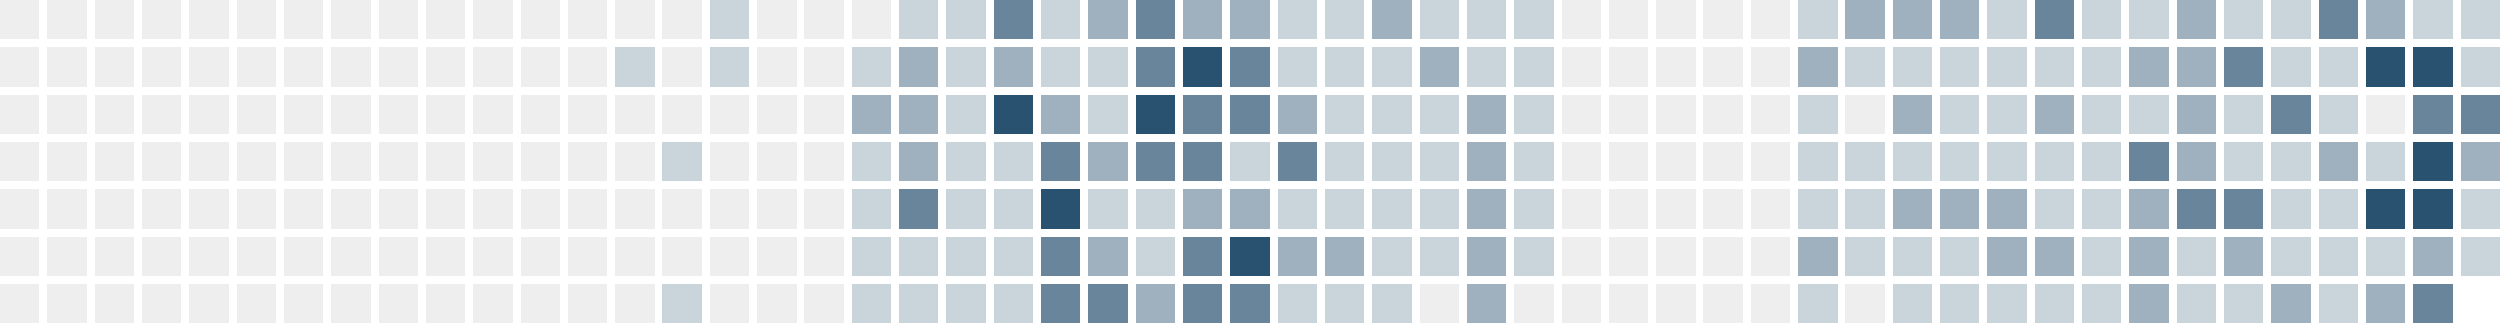
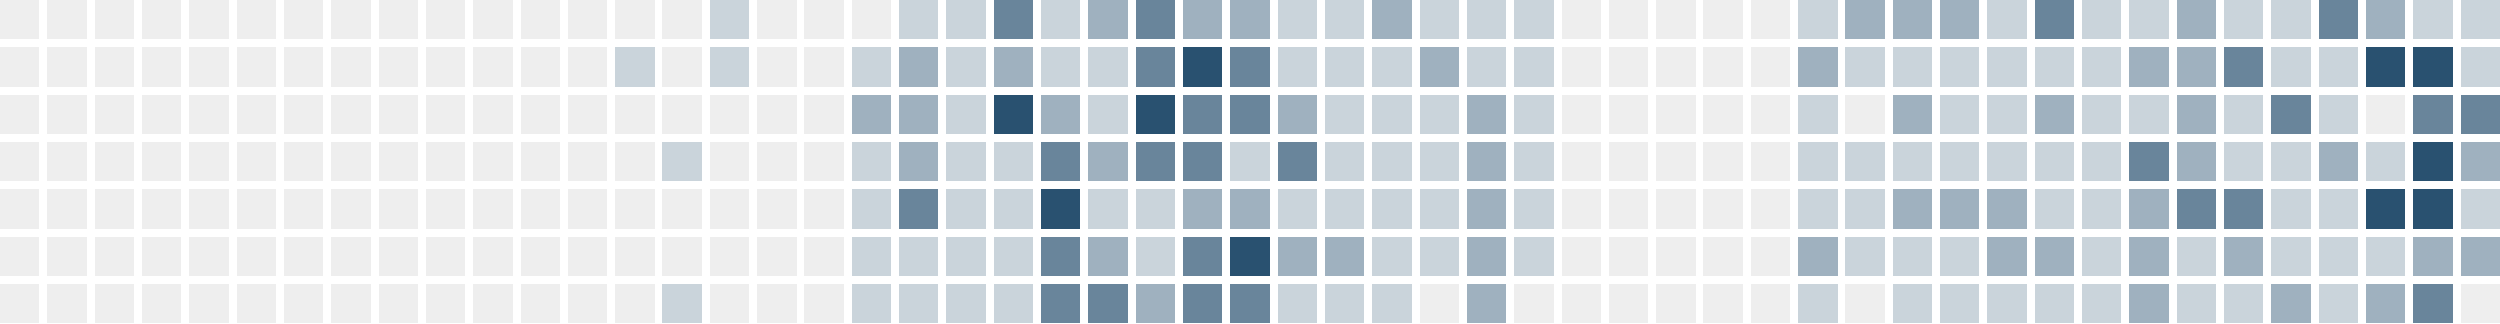
<svg xmlns="http://www.w3.org/2000/svg" version="1.1" width="634.0" height="82.0" viewBox="27.0 20.0 634.0 82.0">
  <rect style="fill:#eeeeee;shape-rendering:crispedges" data-score="0" data-date="2025-07-13" x="27" y="20" width="10" height="10" />
  <rect style="fill:#eeeeee;shape-rendering:crispedges" data-score="0" data-date="2025-07-20" x="39" y="20" width="10" height="10" />
  <rect style="fill:#eeeeee;shape-rendering:crispedges" data-score="0" data-date="2025-07-27" x="51" y="20" width="10" height="10" />
  <rect style="fill:#eeeeee;shape-rendering:crispedges" data-score="0" data-date="2025-08-03" x="63" y="20" width="10" height="10" />
  <rect style="fill:#eeeeee;shape-rendering:crispedges" data-score="0" data-date="2025-08-10" x="75" y="20" width="10" height="10" />
  <rect style="fill:#eeeeee;shape-rendering:crispedges" data-score="0" data-date="2025-08-17" x="87" y="20" width="10" height="10" />
  <rect style="fill:#eeeeee;shape-rendering:crispedges" data-score="0" data-date="2025-08-24" x="99" y="20" width="10" height="10" />
  <rect style="fill:#eeeeee;shape-rendering:crispedges" data-score="0" data-date="2025-08-31" x="111" y="20" width="10" height="10" />
  <rect style="fill:#eeeeee;shape-rendering:crispedges" data-score="0" data-date="2025-09-07" x="123" y="20" width="10" height="10" />
  <rect style="fill:#eeeeee;shape-rendering:crispedges" data-score="0" data-date="2025-09-14" x="135" y="20" width="10" height="10" />
  <rect style="fill:#eeeeee;shape-rendering:crispedges" data-score="0" data-date="2025-09-21" x="147" y="20" width="10" height="10" />
  <rect style="fill:#eeeeee;shape-rendering:crispedges" data-score="0" data-date="2025-09-28" x="159" y="20" width="10" height="10" />
  <rect style="fill:#eeeeee;shape-rendering:crispedges" data-score="0" data-date="2025-10-05" x="171" y="20" width="10" height="10" />
  <rect style="fill:#eeeeee;shape-rendering:crispedges" data-score="0" data-date="2025-10-12" x="183" y="20" width="10" height="10" />
  <rect style="fill:#eeeeee;shape-rendering:crispedges" data-score="0" data-date="2025-10-19" x="195" y="20" width="10" height="10" />
  <rect style="fill:#cad4db;shape-rendering:crispedges" data-score="1" data-date="2025-10-26" x="207" y="20" width="10" height="10" />
  <rect style="fill:#eeeeee;shape-rendering:crispedges" data-score="0" data-date="2025-11-02" x="219" y="20" width="10" height="10" />
  <rect style="fill:#eeeeee;shape-rendering:crispedges" data-score="0" data-date="2025-11-09" x="231" y="20" width="10" height="10" />
  <rect style="fill:#eeeeee;shape-rendering:crispedges" data-score="0" data-date="2025-11-16" x="243" y="20" width="10" height="10" />
  <rect style="fill:#cad4db;shape-rendering:crispedges" data-score="1" data-date="2025-11-23" x="255" y="20" width="10" height="10" />
  <rect style="fill:#cad4db;shape-rendering:crispedges" data-score="1" data-date="2025-11-30" x="267" y="20" width="10" height="10" />
  <rect style="fill:#69859b;shape-rendering:crispedges" data-score="3" data-date="2025-12-07" x="279" y="20" width="10" height="10" />
  <rect style="fill:#cad4db;shape-rendering:crispedges" data-score="1" data-date="2025-12-14" x="291" y="20" width="10" height="10" />
  <rect style="fill:#9fb1bf;shape-rendering:crispedges" data-score="2" data-date="2025-12-21" x="303" y="20" width="10" height="10" />
  <rect style="fill:#69859b;shape-rendering:crispedges" data-score="3" data-date="2025-12-28" x="315" y="20" width="10" height="10" />
  <rect style="fill:#9fb1bf;shape-rendering:crispedges" data-score="2" data-date="2026-01-04" x="327" y="20" width="10" height="10" />
  <rect style="fill:#9fb1bf;shape-rendering:crispedges" data-score="2" data-date="2026-01-11" x="339" y="20" width="10" height="10" />
  <rect style="fill:#cad4db;shape-rendering:crispedges" data-score="1" data-date="2026-01-18" x="351" y="20" width="10" height="10" />
  <rect style="fill:#cad4db;shape-rendering:crispedges" data-score="1" data-date="2026-01-25" x="363" y="20" width="10" height="10" />
  <rect style="fill:#9fb1bf;shape-rendering:crispedges" data-score="2" data-date="2026-02-01" x="375" y="20" width="10" height="10" />
  <rect style="fill:#cad4db;shape-rendering:crispedges" data-score="1" data-date="2026-02-08" x="387" y="20" width="10" height="10" />
  <rect style="fill:#cad4db;shape-rendering:crispedges" data-score="1" data-date="2026-02-15" x="399" y="20" width="10" height="10" />
  <rect style="fill:#cad4db;shape-rendering:crispedges" data-score="1" data-date="2026-02-22" x="411" y="20" width="10" height="10" />
  <rect style="fill:#eeeeee;shape-rendering:crispedges" data-score="0" data-date="2026-03-01" x="423" y="20" width="10" height="10" />
  <rect style="fill:#eeeeee;shape-rendering:crispedges" data-score="0" data-date="2026-03-08" x="435" y="20" width="10" height="10" />
  <rect style="fill:#eeeeee;shape-rendering:crispedges" data-score="0" data-date="2026-03-15" x="447" y="20" width="10" height="10" />
  <rect style="fill:#eeeeee;shape-rendering:crispedges" data-score="0" data-date="2026-03-22" x="459" y="20" width="10" height="10" />
  <rect style="fill:#eeeeee;shape-rendering:crispedges" data-score="0" data-date="2026-03-29" x="471" y="20" width="10" height="10" />
  <rect style="fill:#cad4db;shape-rendering:crispedges" data-score="1" data-date="2026-04-05" x="483" y="20" width="10" height="10" />
  <rect style="fill:#9fb1bf;shape-rendering:crispedges" data-score="2" data-date="2026-04-12" x="495" y="20" width="10" height="10" />
  <rect style="fill:#9fb1bf;shape-rendering:crispedges" data-score="2" data-date="2026-04-19" x="507" y="20" width="10" height="10" />
  <rect style="fill:#9fb1bf;shape-rendering:crispedges" data-score="2" data-date="2026-04-26" x="519" y="20" width="10" height="10" />
  <rect style="fill:#cad4db;shape-rendering:crispedges" data-score="1" data-date="2026-05-03" x="531" y="20" width="10" height="10" />
  <rect style="fill:#69859b;shape-rendering:crispedges" data-score="3" data-date="2026-05-10" x="543" y="20" width="10" height="10" />
  <rect style="fill:#cad4db;shape-rendering:crispedges" data-score="1" data-date="2026-05-17" x="555" y="20" width="10" height="10" />
  <rect style="fill:#cad4db;shape-rendering:crispedges" data-score="1" data-date="2026-05-24" x="567" y="20" width="10" height="10" />
  <rect style="fill:#9fb1bf;shape-rendering:crispedges" data-score="2" data-date="2026-05-31" x="579" y="20" width="10" height="10" />
  <rect style="fill:#cad4db;shape-rendering:crispedges" data-score="1" data-date="2026-06-07" x="591" y="20" width="10" height="10" />
  <rect style="fill:#cad4db;shape-rendering:crispedges" data-score="1" data-date="2026-06-14" x="603" y="20" width="10" height="10" />
  <rect style="fill:#69859b;shape-rendering:crispedges" data-score="3" data-date="2026-06-21" x="615" y="20" width="10" height="10" />
  <rect style="fill:#9fb1bf;shape-rendering:crispedges" data-score="2" data-date="2026-06-28" x="627" y="20" width="10" height="10" />
  <rect style="fill:#cad4db;shape-rendering:crispedges" data-score="1" data-date="2026-07-05" x="639" y="20" width="10" height="10" />
  <rect style="fill:#cad4db;shape-rendering:crispedges" data-score="1" data-date="2026-07-12" x="651" y="20" width="10" height="10" />
  <rect style="fill:#eeeeee;shape-rendering:crispedges" data-score="0" data-date="2025-07-14" x="27" y="32" width="10" height="10" />
  <rect style="fill:#eeeeee;shape-rendering:crispedges" data-score="0" data-date="2025-07-21" x="39" y="32" width="10" height="10" />
  <rect style="fill:#eeeeee;shape-rendering:crispedges" data-score="0" data-date="2025-07-28" x="51" y="32" width="10" height="10" />
  <rect style="fill:#eeeeee;shape-rendering:crispedges" data-score="0" data-date="2025-08-04" x="63" y="32" width="10" height="10" />
  <rect style="fill:#eeeeee;shape-rendering:crispedges" data-score="0" data-date="2025-08-11" x="75" y="32" width="10" height="10" />
  <rect style="fill:#eeeeee;shape-rendering:crispedges" data-score="0" data-date="2025-08-18" x="87" y="32" width="10" height="10" />
  <rect style="fill:#eeeeee;shape-rendering:crispedges" data-score="0" data-date="2025-08-25" x="99" y="32" width="10" height="10" />
  <rect style="fill:#eeeeee;shape-rendering:crispedges" data-score="0" data-date="2025-09-01" x="111" y="32" width="10" height="10" />
  <rect style="fill:#eeeeee;shape-rendering:crispedges" data-score="0" data-date="2025-09-08" x="123" y="32" width="10" height="10" />
  <rect style="fill:#eeeeee;shape-rendering:crispedges" data-score="0" data-date="2025-09-15" x="135" y="32" width="10" height="10" />
  <rect style="fill:#eeeeee;shape-rendering:crispedges" data-score="0" data-date="2025-09-22" x="147" y="32" width="10" height="10" />
  <rect style="fill:#eeeeee;shape-rendering:crispedges" data-score="0" data-date="2025-09-29" x="159" y="32" width="10" height="10" />
  <rect style="fill:#eeeeee;shape-rendering:crispedges" data-score="0" data-date="2025-10-06" x="171" y="32" width="10" height="10" />
  <rect style="fill:#cad4db;shape-rendering:crispedges" data-score="1" data-date="2025-10-13" x="183" y="32" width="10" height="10" />
  <rect style="fill:#eeeeee;shape-rendering:crispedges" data-score="0" data-date="2025-10-20" x="195" y="32" width="10" height="10" />
  <rect style="fill:#cad4db;shape-rendering:crispedges" data-score="1" data-date="2025-10-27" x="207" y="32" width="10" height="10" />
  <rect style="fill:#eeeeee;shape-rendering:crispedges" data-score="0" data-date="2025-11-03" x="219" y="32" width="10" height="10" />
  <rect style="fill:#eeeeee;shape-rendering:crispedges" data-score="0" data-date="2025-11-10" x="231" y="32" width="10" height="10" />
  <rect style="fill:#cad4db;shape-rendering:crispedges" data-score="1" data-date="2025-11-17" x="243" y="32" width="10" height="10" />
  <rect style="fill:#9fb1bf;shape-rendering:crispedges" data-score="2" data-date="2025-11-24" x="255" y="32" width="10" height="10" />
  <rect style="fill:#cad4db;shape-rendering:crispedges" data-score="1" data-date="2025-12-01" x="267" y="32" width="10" height="10" />
  <rect style="fill:#9fb1bf;shape-rendering:crispedges" data-score="2" data-date="2025-12-08" x="279" y="32" width="10" height="10" />
  <rect style="fill:#cad4db;shape-rendering:crispedges" data-score="1" data-date="2025-12-15" x="291" y="32" width="10" height="10" />
  <rect style="fill:#cad4db;shape-rendering:crispedges" data-score="1" data-date="2025-12-22" x="303" y="32" width="10" height="10" />
  <rect style="fill:#69859b;shape-rendering:crispedges" data-score="3" data-date="2025-12-29" x="315" y="32" width="10" height="10" />
  <rect style="fill:#295170;shape-rendering:crispedges" data-score="4" data-date="2026-01-05" x="327" y="32" width="10" height="10" />
  <rect style="fill:#69859b;shape-rendering:crispedges" data-score="3" data-date="2026-01-12" x="339" y="32" width="10" height="10" />
  <rect style="fill:#cad4db;shape-rendering:crispedges" data-score="1" data-date="2026-01-19" x="351" y="32" width="10" height="10" />
  <rect style="fill:#cad4db;shape-rendering:crispedges" data-score="1" data-date="2026-01-26" x="363" y="32" width="10" height="10" />
  <rect style="fill:#cad4db;shape-rendering:crispedges" data-score="1" data-date="2026-02-02" x="375" y="32" width="10" height="10" />
  <rect style="fill:#9fb1bf;shape-rendering:crispedges" data-score="2" data-date="2026-02-09" x="387" y="32" width="10" height="10" />
  <rect style="fill:#cad4db;shape-rendering:crispedges" data-score="1" data-date="2026-02-16" x="399" y="32" width="10" height="10" />
  <rect style="fill:#cad4db;shape-rendering:crispedges" data-score="1" data-date="2026-02-23" x="411" y="32" width="10" height="10" />
  <rect style="fill:#eeeeee;shape-rendering:crispedges" data-score="0" data-date="2026-03-02" x="423" y="32" width="10" height="10" />
  <rect style="fill:#eeeeee;shape-rendering:crispedges" data-score="0" data-date="2026-03-09" x="435" y="32" width="10" height="10" />
  <rect style="fill:#eeeeee;shape-rendering:crispedges" data-score="0" data-date="2026-03-16" x="447" y="32" width="10" height="10" />
  <rect style="fill:#eeeeee;shape-rendering:crispedges" data-score="0" data-date="2026-03-23" x="459" y="32" width="10" height="10" />
  <rect style="fill:#eeeeee;shape-rendering:crispedges" data-score="0" data-date="2026-03-30" x="471" y="32" width="10" height="10" />
  <rect style="fill:#9fb1bf;shape-rendering:crispedges" data-score="2" data-date="2026-04-06" x="483" y="32" width="10" height="10" />
  <rect style="fill:#cad4db;shape-rendering:crispedges" data-score="1" data-date="2026-04-13" x="495" y="32" width="10" height="10" />
  <rect style="fill:#cad4db;shape-rendering:crispedges" data-score="1" data-date="2026-04-20" x="507" y="32" width="10" height="10" />
  <rect style="fill:#cad4db;shape-rendering:crispedges" data-score="1" data-date="2026-04-27" x="519" y="32" width="10" height="10" />
  <rect style="fill:#cad4db;shape-rendering:crispedges" data-score="1" data-date="2026-05-04" x="531" y="32" width="10" height="10" />
  <rect style="fill:#cad4db;shape-rendering:crispedges" data-score="1" data-date="2026-05-11" x="543" y="32" width="10" height="10" />
  <rect style="fill:#cad4db;shape-rendering:crispedges" data-score="1" data-date="2026-05-18" x="555" y="32" width="10" height="10" />
  <rect style="fill:#9fb1bf;shape-rendering:crispedges" data-score="2" data-date="2026-05-25" x="567" y="32" width="10" height="10" />
  <rect style="fill:#9fb1bf;shape-rendering:crispedges" data-score="2" data-date="2026-06-01" x="579" y="32" width="10" height="10" />
  <rect style="fill:#69859b;shape-rendering:crispedges" data-score="3" data-date="2026-06-08" x="591" y="32" width="10" height="10" />
  <rect style="fill:#cad4db;shape-rendering:crispedges" data-score="1" data-date="2026-06-15" x="603" y="32" width="10" height="10" />
  <rect style="fill:#cad4db;shape-rendering:crispedges" data-score="1" data-date="2026-06-22" x="615" y="32" width="10" height="10" />
  <rect style="fill:#295170;shape-rendering:crispedges" data-score="4" data-date="2026-06-29" x="627" y="32" width="10" height="10" />
  <rect style="fill:#295170;shape-rendering:crispedges" data-score="4" data-date="2026-07-06" x="639" y="32" width="10" height="10" />
  <rect style="fill:#cad4db;shape-rendering:crispedges" data-score="1" data-date="2026-07-13" x="651" y="32" width="10" height="10" />
  <rect style="fill:#eeeeee;shape-rendering:crispedges" data-score="0" data-date="2025-07-15" x="27" y="44" width="10" height="10" />
  <rect style="fill:#eeeeee;shape-rendering:crispedges" data-score="0" data-date="2025-07-22" x="39" y="44" width="10" height="10" />
  <rect style="fill:#eeeeee;shape-rendering:crispedges" data-score="0" data-date="2025-07-29" x="51" y="44" width="10" height="10" />
  <rect style="fill:#eeeeee;shape-rendering:crispedges" data-score="0" data-date="2025-08-05" x="63" y="44" width="10" height="10" />
  <rect style="fill:#eeeeee;shape-rendering:crispedges" data-score="0" data-date="2025-08-12" x="75" y="44" width="10" height="10" />
  <rect style="fill:#eeeeee;shape-rendering:crispedges" data-score="0" data-date="2025-08-19" x="87" y="44" width="10" height="10" />
  <rect style="fill:#eeeeee;shape-rendering:crispedges" data-score="0" data-date="2025-08-26" x="99" y="44" width="10" height="10" />
  <rect style="fill:#eeeeee;shape-rendering:crispedges" data-score="0" data-date="2025-09-02" x="111" y="44" width="10" height="10" />
  <rect style="fill:#eeeeee;shape-rendering:crispedges" data-score="0" data-date="2025-09-09" x="123" y="44" width="10" height="10" />
  <rect style="fill:#eeeeee;shape-rendering:crispedges" data-score="0" data-date="2025-09-16" x="135" y="44" width="10" height="10" />
  <rect style="fill:#eeeeee;shape-rendering:crispedges" data-score="0" data-date="2025-09-23" x="147" y="44" width="10" height="10" />
  <rect style="fill:#eeeeee;shape-rendering:crispedges" data-score="0" data-date="2025-09-30" x="159" y="44" width="10" height="10" />
  <rect style="fill:#eeeeee;shape-rendering:crispedges" data-score="0" data-date="2025-10-07" x="171" y="44" width="10" height="10" />
  <rect style="fill:#eeeeee;shape-rendering:crispedges" data-score="0" data-date="2025-10-14" x="183" y="44" width="10" height="10" />
  <rect style="fill:#eeeeee;shape-rendering:crispedges" data-score="0" data-date="2025-10-21" x="195" y="44" width="10" height="10" />
  <rect style="fill:#eeeeee;shape-rendering:crispedges" data-score="0" data-date="2025-10-28" x="207" y="44" width="10" height="10" />
  <rect style="fill:#eeeeee;shape-rendering:crispedges" data-score="0" data-date="2025-11-04" x="219" y="44" width="10" height="10" />
  <rect style="fill:#eeeeee;shape-rendering:crispedges" data-score="0" data-date="2025-11-11" x="231" y="44" width="10" height="10" />
  <rect style="fill:#9fb1bf;shape-rendering:crispedges" data-score="2" data-date="2025-11-18" x="243" y="44" width="10" height="10" />
  <rect style="fill:#9fb1bf;shape-rendering:crispedges" data-score="2" data-date="2025-11-25" x="255" y="44" width="10" height="10" />
  <rect style="fill:#cad4db;shape-rendering:crispedges" data-score="1" data-date="2025-12-02" x="267" y="44" width="10" height="10" />
  <rect style="fill:#295170;shape-rendering:crispedges" data-score="4" data-date="2025-12-09" x="279" y="44" width="10" height="10" />
  <rect style="fill:#9fb1bf;shape-rendering:crispedges" data-score="2" data-date="2025-12-16" x="291" y="44" width="10" height="10" />
  <rect style="fill:#cad4db;shape-rendering:crispedges" data-score="1" data-date="2025-12-23" x="303" y="44" width="10" height="10" />
  <rect style="fill:#295170;shape-rendering:crispedges" data-score="4" data-date="2025-12-30" x="315" y="44" width="10" height="10" />
  <rect style="fill:#69859b;shape-rendering:crispedges" data-score="3" data-date="2026-01-06" x="327" y="44" width="10" height="10" />
  <rect style="fill:#69859b;shape-rendering:crispedges" data-score="3" data-date="2026-01-13" x="339" y="44" width="10" height="10" />
  <rect style="fill:#9fb1bf;shape-rendering:crispedges" data-score="2" data-date="2026-01-20" x="351" y="44" width="10" height="10" />
  <rect style="fill:#cad4db;shape-rendering:crispedges" data-score="1" data-date="2026-01-27" x="363" y="44" width="10" height="10" />
  <rect style="fill:#cad4db;shape-rendering:crispedges" data-score="1" data-date="2026-02-03" x="375" y="44" width="10" height="10" />
  <rect style="fill:#cad4db;shape-rendering:crispedges" data-score="1" data-date="2026-02-10" x="387" y="44" width="10" height="10" />
  <rect style="fill:#9fb1bf;shape-rendering:crispedges" data-score="2" data-date="2026-02-17" x="399" y="44" width="10" height="10" />
  <rect style="fill:#cad4db;shape-rendering:crispedges" data-score="1" data-date="2026-02-24" x="411" y="44" width="10" height="10" />
  <rect style="fill:#eeeeee;shape-rendering:crispedges" data-score="0" data-date="2026-03-03" x="423" y="44" width="10" height="10" />
  <rect style="fill:#eeeeee;shape-rendering:crispedges" data-score="0" data-date="2026-03-10" x="435" y="44" width="10" height="10" />
  <rect style="fill:#eeeeee;shape-rendering:crispedges" data-score="0" data-date="2026-03-17" x="447" y="44" width="10" height="10" />
  <rect style="fill:#eeeeee;shape-rendering:crispedges" data-score="0" data-date="2026-03-24" x="459" y="44" width="10" height="10" />
  <rect style="fill:#eeeeee;shape-rendering:crispedges" data-score="0" data-date="2026-03-31" x="471" y="44" width="10" height="10" />
  <rect style="fill:#cad4db;shape-rendering:crispedges" data-score="1" data-date="2026-04-07" x="483" y="44" width="10" height="10" />
  <rect style="fill:#eeeeee;shape-rendering:crispedges" data-score="0" data-date="2026-04-14" x="495" y="44" width="10" height="10" />
  <rect style="fill:#9fb1bf;shape-rendering:crispedges" data-score="2" data-date="2026-04-21" x="507" y="44" width="10" height="10" />
  <rect style="fill:#cad4db;shape-rendering:crispedges" data-score="1" data-date="2026-04-28" x="519" y="44" width="10" height="10" />
  <rect style="fill:#cad4db;shape-rendering:crispedges" data-score="1" data-date="2026-05-05" x="531" y="44" width="10" height="10" />
  <rect style="fill:#9fb1bf;shape-rendering:crispedges" data-score="2" data-date="2026-05-12" x="543" y="44" width="10" height="10" />
  <rect style="fill:#cad4db;shape-rendering:crispedges" data-score="1" data-date="2026-05-19" x="555" y="44" width="10" height="10" />
  <rect style="fill:#cad4db;shape-rendering:crispedges" data-score="1" data-date="2026-05-26" x="567" y="44" width="10" height="10" />
  <rect style="fill:#9fb1bf;shape-rendering:crispedges" data-score="2" data-date="2026-06-02" x="579" y="44" width="10" height="10" />
  <rect style="fill:#cad4db;shape-rendering:crispedges" data-score="1" data-date="2026-06-09" x="591" y="44" width="10" height="10" />
  <rect style="fill:#69859b;shape-rendering:crispedges" data-score="3" data-date="2026-06-16" x="603" y="44" width="10" height="10" />
  <rect style="fill:#cad4db;shape-rendering:crispedges" data-score="1" data-date="2026-06-23" x="615" y="44" width="10" height="10" />
  <rect style="fill:#eeeeee;shape-rendering:crispedges" data-score="0" data-date="2026-06-30" x="627" y="44" width="10" height="10" />
  <rect style="fill:#69859b;shape-rendering:crispedges" data-score="3" data-date="2026-07-07" x="639" y="44" width="10" height="10" />
  <rect style="fill:#69859b;shape-rendering:crispedges" data-score="3" data-date="2026-07-14" x="651" y="44" width="10" height="10" />
  <rect style="fill:#eeeeee;shape-rendering:crispedges" data-score="0" data-date="2025-07-16" x="27" y="56" width="10" height="10" />
  <rect style="fill:#eeeeee;shape-rendering:crispedges" data-score="0" data-date="2025-07-23" x="39" y="56" width="10" height="10" />
  <rect style="fill:#eeeeee;shape-rendering:crispedges" data-score="0" data-date="2025-07-30" x="51" y="56" width="10" height="10" />
  <rect style="fill:#eeeeee;shape-rendering:crispedges" data-score="0" data-date="2025-08-06" x="63" y="56" width="10" height="10" />
  <rect style="fill:#eeeeee;shape-rendering:crispedges" data-score="0" data-date="2025-08-13" x="75" y="56" width="10" height="10" />
  <rect style="fill:#eeeeee;shape-rendering:crispedges" data-score="0" data-date="2025-08-20" x="87" y="56" width="10" height="10" />
  <rect style="fill:#eeeeee;shape-rendering:crispedges" data-score="0" data-date="2025-08-27" x="99" y="56" width="10" height="10" />
  <rect style="fill:#eeeeee;shape-rendering:crispedges" data-score="0" data-date="2025-09-03" x="111" y="56" width="10" height="10" />
  <rect style="fill:#eeeeee;shape-rendering:crispedges" data-score="0" data-date="2025-09-10" x="123" y="56" width="10" height="10" />
  <rect style="fill:#eeeeee;shape-rendering:crispedges" data-score="0" data-date="2025-09-17" x="135" y="56" width="10" height="10" />
  <rect style="fill:#eeeeee;shape-rendering:crispedges" data-score="0" data-date="2025-09-24" x="147" y="56" width="10" height="10" />
  <rect style="fill:#eeeeee;shape-rendering:crispedges" data-score="0" data-date="2025-10-01" x="159" y="56" width="10" height="10" />
  <rect style="fill:#eeeeee;shape-rendering:crispedges" data-score="0" data-date="2025-10-08" x="171" y="56" width="10" height="10" />
  <rect style="fill:#eeeeee;shape-rendering:crispedges" data-score="0" data-date="2025-10-15" x="183" y="56" width="10" height="10" />
  <rect style="fill:#cad4db;shape-rendering:crispedges" data-score="1" data-date="2025-10-22" x="195" y="56" width="10" height="10" />
  <rect style="fill:#eeeeee;shape-rendering:crispedges" data-score="0" data-date="2025-10-29" x="207" y="56" width="10" height="10" />
  <rect style="fill:#eeeeee;shape-rendering:crispedges" data-score="0" data-date="2025-11-05" x="219" y="56" width="10" height="10" />
  <rect style="fill:#eeeeee;shape-rendering:crispedges" data-score="0" data-date="2025-11-12" x="231" y="56" width="10" height="10" />
  <rect style="fill:#cad4db;shape-rendering:crispedges" data-score="1" data-date="2025-11-19" x="243" y="56" width="10" height="10" />
  <rect style="fill:#9fb1bf;shape-rendering:crispedges" data-score="2" data-date="2025-11-26" x="255" y="56" width="10" height="10" />
  <rect style="fill:#cad4db;shape-rendering:crispedges" data-score="1" data-date="2025-12-03" x="267" y="56" width="10" height="10" />
  <rect style="fill:#cad4db;shape-rendering:crispedges" data-score="1" data-date="2025-12-10" x="279" y="56" width="10" height="10" />
  <rect style="fill:#69859b;shape-rendering:crispedges" data-score="3" data-date="2025-12-17" x="291" y="56" width="10" height="10" />
  <rect style="fill:#9fb1bf;shape-rendering:crispedges" data-score="2" data-date="2025-12-24" x="303" y="56" width="10" height="10" />
  <rect style="fill:#69859b;shape-rendering:crispedges" data-score="3" data-date="2025-12-31" x="315" y="56" width="10" height="10" />
  <rect style="fill:#69859b;shape-rendering:crispedges" data-score="3" data-date="2026-01-07" x="327" y="56" width="10" height="10" />
  <rect style="fill:#cad4db;shape-rendering:crispedges" data-score="1" data-date="2026-01-14" x="339" y="56" width="10" height="10" />
  <rect style="fill:#69859b;shape-rendering:crispedges" data-score="3" data-date="2026-01-21" x="351" y="56" width="10" height="10" />
  <rect style="fill:#cad4db;shape-rendering:crispedges" data-score="1" data-date="2026-01-28" x="363" y="56" width="10" height="10" />
  <rect style="fill:#cad4db;shape-rendering:crispedges" data-score="1" data-date="2026-02-04" x="375" y="56" width="10" height="10" />
  <rect style="fill:#cad4db;shape-rendering:crispedges" data-score="1" data-date="2026-02-11" x="387" y="56" width="10" height="10" />
  <rect style="fill:#9fb1bf;shape-rendering:crispedges" data-score="2" data-date="2026-02-18" x="399" y="56" width="10" height="10" />
  <rect style="fill:#cad4db;shape-rendering:crispedges" data-score="1" data-date="2026-02-25" x="411" y="56" width="10" height="10" />
  <rect style="fill:#eeeeee;shape-rendering:crispedges" data-score="0" data-date="2026-03-04" x="423" y="56" width="10" height="10" />
  <rect style="fill:#eeeeee;shape-rendering:crispedges" data-score="0" data-date="2026-03-11" x="435" y="56" width="10" height="10" />
  <rect style="fill:#eeeeee;shape-rendering:crispedges" data-score="0" data-date="2026-03-18" x="447" y="56" width="10" height="10" />
  <rect style="fill:#eeeeee;shape-rendering:crispedges" data-score="0" data-date="2026-03-25" x="459" y="56" width="10" height="10" />
  <rect style="fill:#eeeeee;shape-rendering:crispedges" data-score="0" data-date="2026-04-01" x="471" y="56" width="10" height="10" />
  <rect style="fill:#cad4db;shape-rendering:crispedges" data-score="1" data-date="2026-04-08" x="483" y="56" width="10" height="10" />
  <rect style="fill:#cad4db;shape-rendering:crispedges" data-score="1" data-date="2026-04-15" x="495" y="56" width="10" height="10" />
  <rect style="fill:#cad4db;shape-rendering:crispedges" data-score="1" data-date="2026-04-22" x="507" y="56" width="10" height="10" />
  <rect style="fill:#cad4db;shape-rendering:crispedges" data-score="1" data-date="2026-04-29" x="519" y="56" width="10" height="10" />
  <rect style="fill:#cad4db;shape-rendering:crispedges" data-score="1" data-date="2026-05-06" x="531" y="56" width="10" height="10" />
  <rect style="fill:#cad4db;shape-rendering:crispedges" data-score="1" data-date="2026-05-13" x="543" y="56" width="10" height="10" />
  <rect style="fill:#cad4db;shape-rendering:crispedges" data-score="1" data-date="2026-05-20" x="555" y="56" width="10" height="10" />
  <rect style="fill:#69859b;shape-rendering:crispedges" data-score="3" data-date="2026-05-27" x="567" y="56" width="10" height="10" />
  <rect style="fill:#9fb1bf;shape-rendering:crispedges" data-score="2" data-date="2026-06-03" x="579" y="56" width="10" height="10" />
  <rect style="fill:#cad4db;shape-rendering:crispedges" data-score="1" data-date="2026-06-10" x="591" y="56" width="10" height="10" />
  <rect style="fill:#cad4db;shape-rendering:crispedges" data-score="1" data-date="2026-06-17" x="603" y="56" width="10" height="10" />
  <rect style="fill:#9fb1bf;shape-rendering:crispedges" data-score="2" data-date="2026-06-24" x="615" y="56" width="10" height="10" />
  <rect style="fill:#cad4db;shape-rendering:crispedges" data-score="1" data-date="2026-07-01" x="627" y="56" width="10" height="10" />
  <rect style="fill:#295170;shape-rendering:crispedges" data-score="4" data-date="2026-07-08" x="639" y="56" width="10" height="10" />
  <rect style="fill:#9fb1bf;shape-rendering:crispedges" data-score="2" data-date="2026-07-15" x="651" y="56" width="10" height="10" />
  <rect style="fill:#eeeeee;shape-rendering:crispedges" data-score="0" data-date="2025-07-17" x="27" y="68" width="10" height="10" />
  <rect style="fill:#eeeeee;shape-rendering:crispedges" data-score="0" data-date="2025-07-24" x="39" y="68" width="10" height="10" />
  <rect style="fill:#eeeeee;shape-rendering:crispedges" data-score="0" data-date="2025-07-31" x="51" y="68" width="10" height="10" />
  <rect style="fill:#eeeeee;shape-rendering:crispedges" data-score="0" data-date="2025-08-07" x="63" y="68" width="10" height="10" />
  <rect style="fill:#eeeeee;shape-rendering:crispedges" data-score="0" data-date="2025-08-14" x="75" y="68" width="10" height="10" />
  <rect style="fill:#eeeeee;shape-rendering:crispedges" data-score="0" data-date="2025-08-21" x="87" y="68" width="10" height="10" />
  <rect style="fill:#eeeeee;shape-rendering:crispedges" data-score="0" data-date="2025-08-28" x="99" y="68" width="10" height="10" />
  <rect style="fill:#eeeeee;shape-rendering:crispedges" data-score="0" data-date="2025-09-04" x="111" y="68" width="10" height="10" />
  <rect style="fill:#eeeeee;shape-rendering:crispedges" data-score="0" data-date="2025-09-11" x="123" y="68" width="10" height="10" />
  <rect style="fill:#eeeeee;shape-rendering:crispedges" data-score="0" data-date="2025-09-18" x="135" y="68" width="10" height="10" />
  <rect style="fill:#eeeeee;shape-rendering:crispedges" data-score="0" data-date="2025-09-25" x="147" y="68" width="10" height="10" />
  <rect style="fill:#eeeeee;shape-rendering:crispedges" data-score="0" data-date="2025-10-02" x="159" y="68" width="10" height="10" />
  <rect style="fill:#eeeeee;shape-rendering:crispedges" data-score="0" data-date="2025-10-09" x="171" y="68" width="10" height="10" />
  <rect style="fill:#eeeeee;shape-rendering:crispedges" data-score="0" data-date="2025-10-16" x="183" y="68" width="10" height="10" />
  <rect style="fill:#eeeeee;shape-rendering:crispedges" data-score="0" data-date="2025-10-23" x="195" y="68" width="10" height="10" />
  <rect style="fill:#eeeeee;shape-rendering:crispedges" data-score="0" data-date="2025-10-30" x="207" y="68" width="10" height="10" />
  <rect style="fill:#eeeeee;shape-rendering:crispedges" data-score="0" data-date="2025-11-06" x="219" y="68" width="10" height="10" />
  <rect style="fill:#eeeeee;shape-rendering:crispedges" data-score="0" data-date="2025-11-13" x="231" y="68" width="10" height="10" />
  <rect style="fill:#cad4db;shape-rendering:crispedges" data-score="1" data-date="2025-11-20" x="243" y="68" width="10" height="10" />
  <rect style="fill:#69859b;shape-rendering:crispedges" data-score="3" data-date="2025-11-27" x="255" y="68" width="10" height="10" />
  <rect style="fill:#cad4db;shape-rendering:crispedges" data-score="1" data-date="2025-12-04" x="267" y="68" width="10" height="10" />
  <rect style="fill:#cad4db;shape-rendering:crispedges" data-score="1" data-date="2025-12-11" x="279" y="68" width="10" height="10" />
  <rect style="fill:#295170;shape-rendering:crispedges" data-score="4" data-date="2025-12-18" x="291" y="68" width="10" height="10" />
  <rect style="fill:#cad4db;shape-rendering:crispedges" data-score="1" data-date="2025-12-25" x="303" y="68" width="10" height="10" />
  <rect style="fill:#cad4db;shape-rendering:crispedges" data-score="1" data-date="2026-01-01" x="315" y="68" width="10" height="10" />
  <rect style="fill:#9fb1bf;shape-rendering:crispedges" data-score="2" data-date="2026-01-08" x="327" y="68" width="10" height="10" />
  <rect style="fill:#9fb1bf;shape-rendering:crispedges" data-score="2" data-date="2026-01-15" x="339" y="68" width="10" height="10" />
  <rect style="fill:#cad4db;shape-rendering:crispedges" data-score="1" data-date="2026-01-22" x="351" y="68" width="10" height="10" />
  <rect style="fill:#cad4db;shape-rendering:crispedges" data-score="1" data-date="2026-01-29" x="363" y="68" width="10" height="10" />
  <rect style="fill:#cad4db;shape-rendering:crispedges" data-score="1" data-date="2026-02-05" x="375" y="68" width="10" height="10" />
  <rect style="fill:#cad4db;shape-rendering:crispedges" data-score="1" data-date="2026-02-12" x="387" y="68" width="10" height="10" />
  <rect style="fill:#9fb1bf;shape-rendering:crispedges" data-score="2" data-date="2026-02-19" x="399" y="68" width="10" height="10" />
  <rect style="fill:#cad4db;shape-rendering:crispedges" data-score="1" data-date="2026-02-26" x="411" y="68" width="10" height="10" />
  <rect style="fill:#eeeeee;shape-rendering:crispedges" data-score="0" data-date="2026-03-05" x="423" y="68" width="10" height="10" />
  <rect style="fill:#eeeeee;shape-rendering:crispedges" data-score="0" data-date="2026-03-12" x="435" y="68" width="10" height="10" />
  <rect style="fill:#eeeeee;shape-rendering:crispedges" data-score="0" data-date="2026-03-19" x="447" y="68" width="10" height="10" />
  <rect style="fill:#eeeeee;shape-rendering:crispedges" data-score="0" data-date="2026-03-26" x="459" y="68" width="10" height="10" />
  <rect style="fill:#eeeeee;shape-rendering:crispedges" data-score="0" data-date="2026-04-02" x="471" y="68" width="10" height="10" />
  <rect style="fill:#cad4db;shape-rendering:crispedges" data-score="1" data-date="2026-04-09" x="483" y="68" width="10" height="10" />
  <rect style="fill:#cad4db;shape-rendering:crispedges" data-score="1" data-date="2026-04-16" x="495" y="68" width="10" height="10" />
  <rect style="fill:#9fb1bf;shape-rendering:crispedges" data-score="2" data-date="2026-04-23" x="507" y="68" width="10" height="10" />
  <rect style="fill:#9fb1bf;shape-rendering:crispedges" data-score="2" data-date="2026-04-30" x="519" y="68" width="10" height="10" />
  <rect style="fill:#9fb1bf;shape-rendering:crispedges" data-score="2" data-date="2026-05-07" x="531" y="68" width="10" height="10" />
  <rect style="fill:#cad4db;shape-rendering:crispedges" data-score="1" data-date="2026-05-14" x="543" y="68" width="10" height="10" />
  <rect style="fill:#cad4db;shape-rendering:crispedges" data-score="1" data-date="2026-05-21" x="555" y="68" width="10" height="10" />
  <rect style="fill:#9fb1bf;shape-rendering:crispedges" data-score="2" data-date="2026-05-28" x="567" y="68" width="10" height="10" />
  <rect style="fill:#69859b;shape-rendering:crispedges" data-score="3" data-date="2026-06-04" x="579" y="68" width="10" height="10" />
  <rect style="fill:#69859b;shape-rendering:crispedges" data-score="3" data-date="2026-06-11" x="591" y="68" width="10" height="10" />
  <rect style="fill:#cad4db;shape-rendering:crispedges" data-score="1" data-date="2026-06-18" x="603" y="68" width="10" height="10" />
  <rect style="fill:#cad4db;shape-rendering:crispedges" data-score="1" data-date="2026-06-25" x="615" y="68" width="10" height="10" />
  <rect style="fill:#295170;shape-rendering:crispedges" data-score="4" data-date="2026-07-02" x="627" y="68" width="10" height="10" />
  <rect style="fill:#295170;shape-rendering:crispedges" data-score="4" data-date="2026-07-09" x="639" y="68" width="10" height="10" />
  <rect style="fill:#cad4db;shape-rendering:crispedges" data-score="1" data-date="2026-07-16" x="651" y="68" width="10" height="10" />
  <rect style="fill:#eeeeee;shape-rendering:crispedges" data-score="0" data-date="2025-07-18" x="27" y="80" width="10" height="10" />
  <rect style="fill:#eeeeee;shape-rendering:crispedges" data-score="0" data-date="2025-07-25" x="39" y="80" width="10" height="10" />
  <rect style="fill:#eeeeee;shape-rendering:crispedges" data-score="0" data-date="2025-08-01" x="51" y="80" width="10" height="10" />
  <rect style="fill:#eeeeee;shape-rendering:crispedges" data-score="0" data-date="2025-08-08" x="63" y="80" width="10" height="10" />
  <rect style="fill:#eeeeee;shape-rendering:crispedges" data-score="0" data-date="2025-08-15" x="75" y="80" width="10" height="10" />
  <rect style="fill:#eeeeee;shape-rendering:crispedges" data-score="0" data-date="2025-08-22" x="87" y="80" width="10" height="10" />
  <rect style="fill:#eeeeee;shape-rendering:crispedges" data-score="0" data-date="2025-08-29" x="99" y="80" width="10" height="10" />
  <rect style="fill:#eeeeee;shape-rendering:crispedges" data-score="0" data-date="2025-09-05" x="111" y="80" width="10" height="10" />
  <rect style="fill:#eeeeee;shape-rendering:crispedges" data-score="0" data-date="2025-09-12" x="123" y="80" width="10" height="10" />
  <rect style="fill:#eeeeee;shape-rendering:crispedges" data-score="0" data-date="2025-09-19" x="135" y="80" width="10" height="10" />
  <rect style="fill:#eeeeee;shape-rendering:crispedges" data-score="0" data-date="2025-09-26" x="147" y="80" width="10" height="10" />
  <rect style="fill:#eeeeee;shape-rendering:crispedges" data-score="0" data-date="2025-10-03" x="159" y="80" width="10" height="10" />
  <rect style="fill:#eeeeee;shape-rendering:crispedges" data-score="0" data-date="2025-10-10" x="171" y="80" width="10" height="10" />
  <rect style="fill:#eeeeee;shape-rendering:crispedges" data-score="0" data-date="2025-10-17" x="183" y="80" width="10" height="10" />
  <rect style="fill:#eeeeee;shape-rendering:crispedges" data-score="0" data-date="2025-10-24" x="195" y="80" width="10" height="10" />
  <rect style="fill:#eeeeee;shape-rendering:crispedges" data-score="0" data-date="2025-10-31" x="207" y="80" width="10" height="10" />
  <rect style="fill:#eeeeee;shape-rendering:crispedges" data-score="0" data-date="2025-11-07" x="219" y="80" width="10" height="10" />
  <rect style="fill:#eeeeee;shape-rendering:crispedges" data-score="0" data-date="2025-11-14" x="231" y="80" width="10" height="10" />
  <rect style="fill:#cad4db;shape-rendering:crispedges" data-score="1" data-date="2025-11-21" x="243" y="80" width="10" height="10" />
  <rect style="fill:#cad4db;shape-rendering:crispedges" data-score="1" data-date="2025-11-28" x="255" y="80" width="10" height="10" />
  <rect style="fill:#cad4db;shape-rendering:crispedges" data-score="1" data-date="2025-12-05" x="267" y="80" width="10" height="10" />
  <rect style="fill:#cad4db;shape-rendering:crispedges" data-score="1" data-date="2025-12-12" x="279" y="80" width="10" height="10" />
  <rect style="fill:#69859b;shape-rendering:crispedges" data-score="3" data-date="2025-12-19" x="291" y="80" width="10" height="10" />
  <rect style="fill:#9fb1bf;shape-rendering:crispedges" data-score="2" data-date="2025-12-26" x="303" y="80" width="10" height="10" />
  <rect style="fill:#cad4db;shape-rendering:crispedges" data-score="1" data-date="2026-01-02" x="315" y="80" width="10" height="10" />
  <rect style="fill:#69859b;shape-rendering:crispedges" data-score="3" data-date="2026-01-09" x="327" y="80" width="10" height="10" />
  <rect style="fill:#295170;shape-rendering:crispedges" data-score="4" data-date="2026-01-16" x="339" y="80" width="10" height="10" />
  <rect style="fill:#9fb1bf;shape-rendering:crispedges" data-score="2" data-date="2026-01-23" x="351" y="80" width="10" height="10" />
  <rect style="fill:#9fb1bf;shape-rendering:crispedges" data-score="2" data-date="2026-01-30" x="363" y="80" width="10" height="10" />
  <rect style="fill:#cad4db;shape-rendering:crispedges" data-score="1" data-date="2026-02-06" x="375" y="80" width="10" height="10" />
  <rect style="fill:#cad4db;shape-rendering:crispedges" data-score="1" data-date="2026-02-13" x="387" y="80" width="10" height="10" />
  <rect style="fill:#9fb1bf;shape-rendering:crispedges" data-score="2" data-date="2026-02-20" x="399" y="80" width="10" height="10" />
  <rect style="fill:#cad4db;shape-rendering:crispedges" data-score="1" data-date="2026-02-27" x="411" y="80" width="10" height="10" />
  <rect style="fill:#eeeeee;shape-rendering:crispedges" data-score="0" data-date="2026-03-06" x="423" y="80" width="10" height="10" />
  <rect style="fill:#eeeeee;shape-rendering:crispedges" data-score="0" data-date="2026-03-13" x="435" y="80" width="10" height="10" />
  <rect style="fill:#eeeeee;shape-rendering:crispedges" data-score="0" data-date="2026-03-20" x="447" y="80" width="10" height="10" />
  <rect style="fill:#eeeeee;shape-rendering:crispedges" data-score="0" data-date="2026-03-27" x="459" y="80" width="10" height="10" />
  <rect style="fill:#eeeeee;shape-rendering:crispedges" data-score="0" data-date="2026-04-03" x="471" y="80" width="10" height="10" />
  <rect style="fill:#9fb1bf;shape-rendering:crispedges" data-score="2" data-date="2026-04-10" x="483" y="80" width="10" height="10" />
  <rect style="fill:#cad4db;shape-rendering:crispedges" data-score="1" data-date="2026-04-17" x="495" y="80" width="10" height="10" />
  <rect style="fill:#cad4db;shape-rendering:crispedges" data-score="1" data-date="2026-04-24" x="507" y="80" width="10" height="10" />
  <rect style="fill:#cad4db;shape-rendering:crispedges" data-score="1" data-date="2026-05-01" x="519" y="80" width="10" height="10" />
  <rect style="fill:#9fb1bf;shape-rendering:crispedges" data-score="2" data-date="2026-05-08" x="531" y="80" width="10" height="10" />
  <rect style="fill:#9fb1bf;shape-rendering:crispedges" data-score="2" data-date="2026-05-15" x="543" y="80" width="10" height="10" />
  <rect style="fill:#cad4db;shape-rendering:crispedges" data-score="1" data-date="2026-05-22" x="555" y="80" width="10" height="10" />
  <rect style="fill:#9fb1bf;shape-rendering:crispedges" data-score="2" data-date="2026-05-29" x="567" y="80" width="10" height="10" />
  <rect style="fill:#cad4db;shape-rendering:crispedges" data-score="1" data-date="2026-06-05" x="579" y="80" width="10" height="10" />
  <rect style="fill:#9fb1bf;shape-rendering:crispedges" data-score="2" data-date="2026-06-12" x="591" y="80" width="10" height="10" />
  <rect style="fill:#cad4db;shape-rendering:crispedges" data-score="1" data-date="2026-06-19" x="603" y="80" width="10" height="10" />
  <rect style="fill:#cad4db;shape-rendering:crispedges" data-score="1" data-date="2026-06-26" x="615" y="80" width="10" height="10" />
  <rect style="fill:#cad4db;shape-rendering:crispedges" data-score="1" data-date="2026-07-03" x="627" y="80" width="10" height="10" />
  <rect style="fill:#9fb1bf;shape-rendering:crispedges" data-score="2" data-date="2026-07-10" x="639" y="80" width="10" height="10" />
-   <rect style="fill:#cad4db;shape-rendering:crispedges" data-score="1" data-date="2026-07-17" x="651" y="80" width="10" height="10" />
+   <rect style="fill:#9fb1bf;shape-rendering:crispedges" data-score="2" data-date="2026-07-17" x="651" y="80" width="10" height="10" />
  <rect style="fill:#eeeeee;shape-rendering:crispedges" data-score="0" data-date="2025-07-19" x="27" y="92" width="10" height="10" />
  <rect style="fill:#eeeeee;shape-rendering:crispedges" data-score="0" data-date="2025-07-26" x="39" y="92" width="10" height="10" />
  <rect style="fill:#eeeeee;shape-rendering:crispedges" data-score="0" data-date="2025-08-02" x="51" y="92" width="10" height="10" />
  <rect style="fill:#eeeeee;shape-rendering:crispedges" data-score="0" data-date="2025-08-09" x="63" y="92" width="10" height="10" />
  <rect style="fill:#eeeeee;shape-rendering:crispedges" data-score="0" data-date="2025-08-16" x="75" y="92" width="10" height="10" />
  <rect style="fill:#eeeeee;shape-rendering:crispedges" data-score="0" data-date="2025-08-23" x="87" y="92" width="10" height="10" />
  <rect style="fill:#eeeeee;shape-rendering:crispedges" data-score="0" data-date="2025-08-30" x="99" y="92" width="10" height="10" />
  <rect style="fill:#eeeeee;shape-rendering:crispedges" data-score="0" data-date="2025-09-06" x="111" y="92" width="10" height="10" />
  <rect style="fill:#eeeeee;shape-rendering:crispedges" data-score="0" data-date="2025-09-13" x="123" y="92" width="10" height="10" />
  <rect style="fill:#eeeeee;shape-rendering:crispedges" data-score="0" data-date="2025-09-20" x="135" y="92" width="10" height="10" />
  <rect style="fill:#eeeeee;shape-rendering:crispedges" data-score="0" data-date="2025-09-27" x="147" y="92" width="10" height="10" />
  <rect style="fill:#eeeeee;shape-rendering:crispedges" data-score="0" data-date="2025-10-04" x="159" y="92" width="10" height="10" />
  <rect style="fill:#eeeeee;shape-rendering:crispedges" data-score="0" data-date="2025-10-11" x="171" y="92" width="10" height="10" />
  <rect style="fill:#eeeeee;shape-rendering:crispedges" data-score="0" data-date="2025-10-18" x="183" y="92" width="10" height="10" />
  <rect style="fill:#cad4db;shape-rendering:crispedges" data-score="1" data-date="2025-10-25" x="195" y="92" width="10" height="10" />
  <rect style="fill:#eeeeee;shape-rendering:crispedges" data-score="0" data-date="2025-11-01" x="207" y="92" width="10" height="10" />
  <rect style="fill:#eeeeee;shape-rendering:crispedges" data-score="0" data-date="2025-11-08" x="219" y="92" width="10" height="10" />
  <rect style="fill:#eeeeee;shape-rendering:crispedges" data-score="0" data-date="2025-11-15" x="231" y="92" width="10" height="10" />
  <rect style="fill:#cad4db;shape-rendering:crispedges" data-score="1" data-date="2025-11-22" x="243" y="92" width="10" height="10" />
  <rect style="fill:#cad4db;shape-rendering:crispedges" data-score="1" data-date="2025-11-29" x="255" y="92" width="10" height="10" />
  <rect style="fill:#cad4db;shape-rendering:crispedges" data-score="1" data-date="2025-12-06" x="267" y="92" width="10" height="10" />
  <rect style="fill:#cad4db;shape-rendering:crispedges" data-score="1" data-date="2025-12-13" x="279" y="92" width="10" height="10" />
  <rect style="fill:#69859b;shape-rendering:crispedges" data-score="3" data-date="2025-12-20" x="291" y="92" width="10" height="10" />
  <rect style="fill:#69859b;shape-rendering:crispedges" data-score="3" data-date="2025-12-27" x="303" y="92" width="10" height="10" />
  <rect style="fill:#9fb1bf;shape-rendering:crispedges" data-score="2" data-date="2026-01-03" x="315" y="92" width="10" height="10" />
  <rect style="fill:#69859b;shape-rendering:crispedges" data-score="3" data-date="2026-01-10" x="327" y="92" width="10" height="10" />
  <rect style="fill:#69859b;shape-rendering:crispedges" data-score="3" data-date="2026-01-17" x="339" y="92" width="10" height="10" />
  <rect style="fill:#cad4db;shape-rendering:crispedges" data-score="1" data-date="2026-01-24" x="351" y="92" width="10" height="10" />
  <rect style="fill:#cad4db;shape-rendering:crispedges" data-score="1" data-date="2026-01-31" x="363" y="92" width="10" height="10" />
  <rect style="fill:#cad4db;shape-rendering:crispedges" data-score="1" data-date="2026-02-07" x="375" y="92" width="10" height="10" />
  <rect style="fill:#eeeeee;shape-rendering:crispedges" data-score="0" data-date="2026-02-14" x="387" y="92" width="10" height="10" />
  <rect style="fill:#9fb1bf;shape-rendering:crispedges" data-score="2" data-date="2026-02-21" x="399" y="92" width="10" height="10" />
  <rect style="fill:#eeeeee;shape-rendering:crispedges" data-score="0" data-date="2026-02-28" x="411" y="92" width="10" height="10" />
  <rect style="fill:#eeeeee;shape-rendering:crispedges" data-score="0" data-date="2026-03-07" x="423" y="92" width="10" height="10" />
  <rect style="fill:#eeeeee;shape-rendering:crispedges" data-score="0" data-date="2026-03-14" x="435" y="92" width="10" height="10" />
  <rect style="fill:#eeeeee;shape-rendering:crispedges" data-score="0" data-date="2026-03-21" x="447" y="92" width="10" height="10" />
  <rect style="fill:#eeeeee;shape-rendering:crispedges" data-score="0" data-date="2026-03-28" x="459" y="92" width="10" height="10" />
  <rect style="fill:#eeeeee;shape-rendering:crispedges" data-score="0" data-date="2026-04-04" x="471" y="92" width="10" height="10" />
  <rect style="fill:#cad4db;shape-rendering:crispedges" data-score="1" data-date="2026-04-11" x="483" y="92" width="10" height="10" />
  <rect style="fill:#eeeeee;shape-rendering:crispedges" data-score="0" data-date="2026-04-18" x="495" y="92" width="10" height="10" />
  <rect style="fill:#cad4db;shape-rendering:crispedges" data-score="1" data-date="2026-04-25" x="507" y="92" width="10" height="10" />
  <rect style="fill:#cad4db;shape-rendering:crispedges" data-score="1" data-date="2026-05-02" x="519" y="92" width="10" height="10" />
  <rect style="fill:#cad4db;shape-rendering:crispedges" data-score="1" data-date="2026-05-09" x="531" y="92" width="10" height="10" />
  <rect style="fill:#cad4db;shape-rendering:crispedges" data-score="1" data-date="2026-05-16" x="543" y="92" width="10" height="10" />
  <rect style="fill:#cad4db;shape-rendering:crispedges" data-score="1" data-date="2026-05-23" x="555" y="92" width="10" height="10" />
  <rect style="fill:#9fb1bf;shape-rendering:crispedges" data-score="2" data-date="2026-05-30" x="567" y="92" width="10" height="10" />
  <rect style="fill:#cad4db;shape-rendering:crispedges" data-score="1" data-date="2026-06-06" x="579" y="92" width="10" height="10" />
  <rect style="fill:#cad4db;shape-rendering:crispedges" data-score="1" data-date="2026-06-13" x="591" y="92" width="10" height="10" />
  <rect style="fill:#9fb1bf;shape-rendering:crispedges" data-score="2" data-date="2026-06-20" x="603" y="92" width="10" height="10" />
  <rect style="fill:#cad4db;shape-rendering:crispedges" data-score="1" data-date="2026-06-27" x="615" y="92" width="10" height="10" />
  <rect style="fill:#9fb1bf;shape-rendering:crispedges" data-score="2" data-date="2026-07-04" x="627" y="92" width="10" height="10" />
  <rect style="fill:#69859b;shape-rendering:crispedges" data-score="3" data-date="2026-07-11" x="639" y="92" width="10" height="10" />
+   <rect style="fill:#eeeeee;shape-rendering:crispedges" data-score="0" data-date="2026-07-18" x="651" y="92" width="10" height="10" />
</svg>
